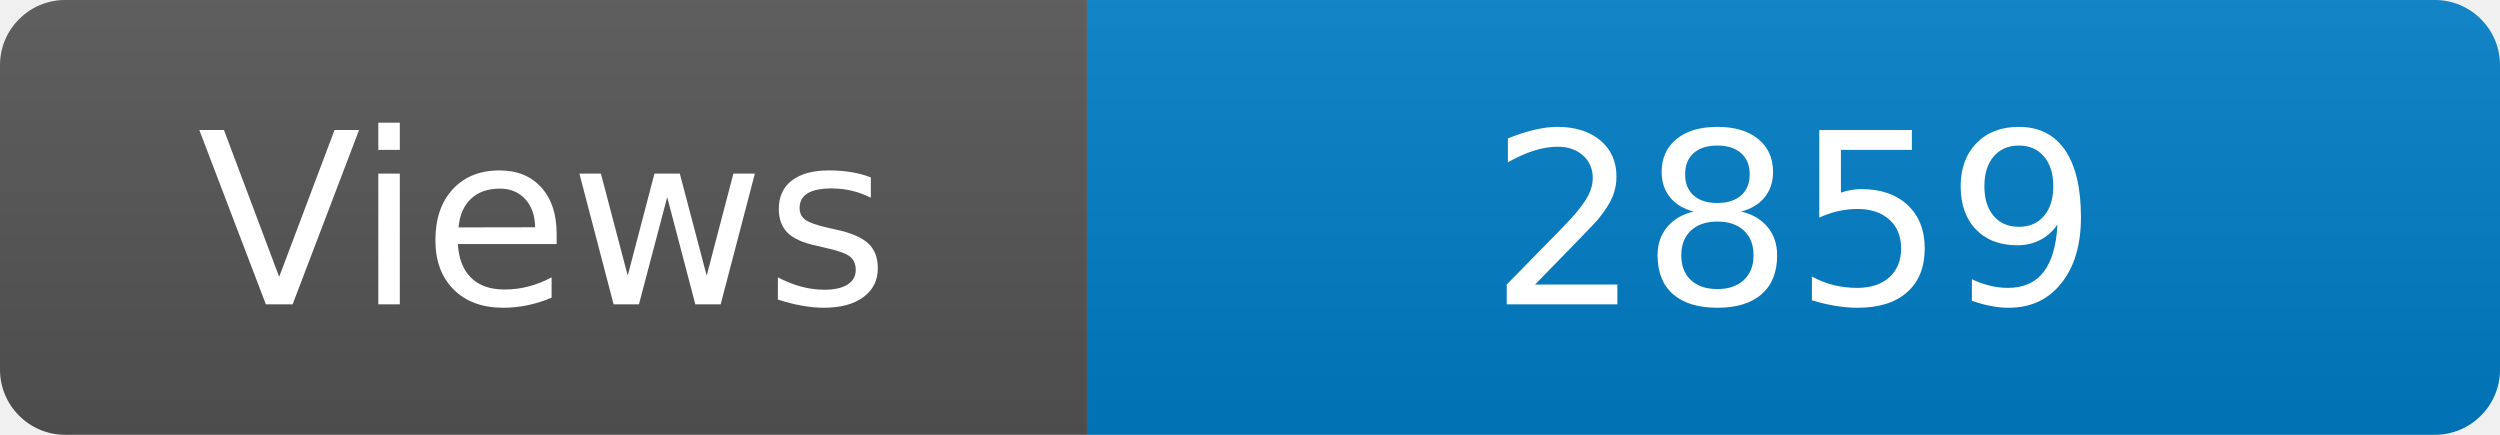
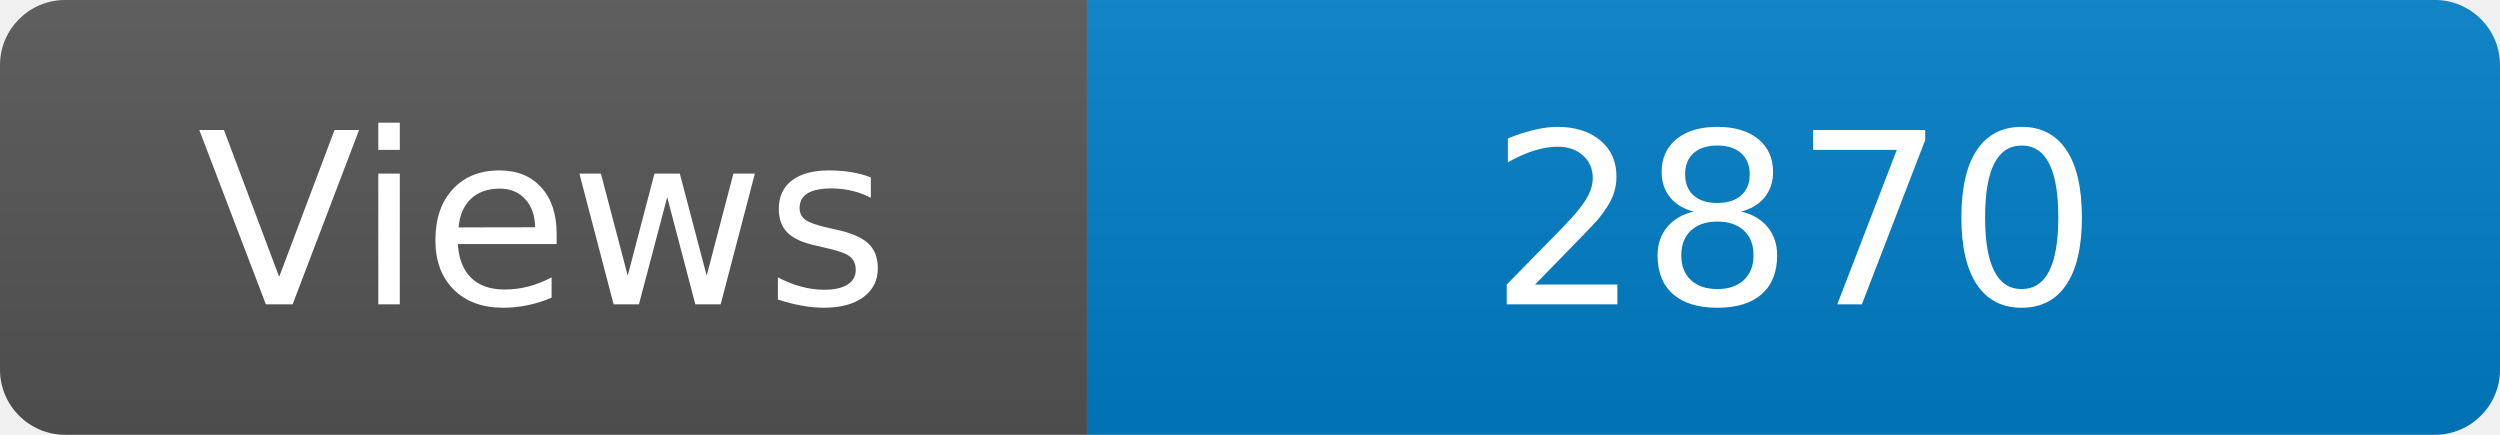
<svg xmlns="http://www.w3.org/2000/svg" width="115" height="20" role="img" aria-label="Maintained?: yes">
  <linearGradient id="s" x2="0" y2="100%">
    <stop offset="0" stop-color="#bbb" stop-opacity=".1" />
    <stop offset="1" stop-opacity=".1" />
  </linearGradient>
  <clipPath id="r">
    <rect width="115" height="20" rx="3" fill="#fff" />
  </clipPath>
  <g clip-path="url(#r)">
    <rect width="50" height="20" fill="#555" />
    <rect x="50" width="160" height="20" fill="#007ec6" />
    <rect width="115" height="20" fill="url(#s)" />
  </g>
  <g fill="#fff" text-anchor="middle" font-family="Verdana,Geneva,DejaVu Sans,sans-serif" font-size="110">
    <text x="250" y="140" transform="scale(.1)" fill="#fff">Views</text>
-     <text x="825" y="140" transform="scale(.1)" fill="#fff">2859</text>
+     <text x="825" y="140" transform="scale(.1)" fill="#fff">2870</text>
  </g>
</svg>
